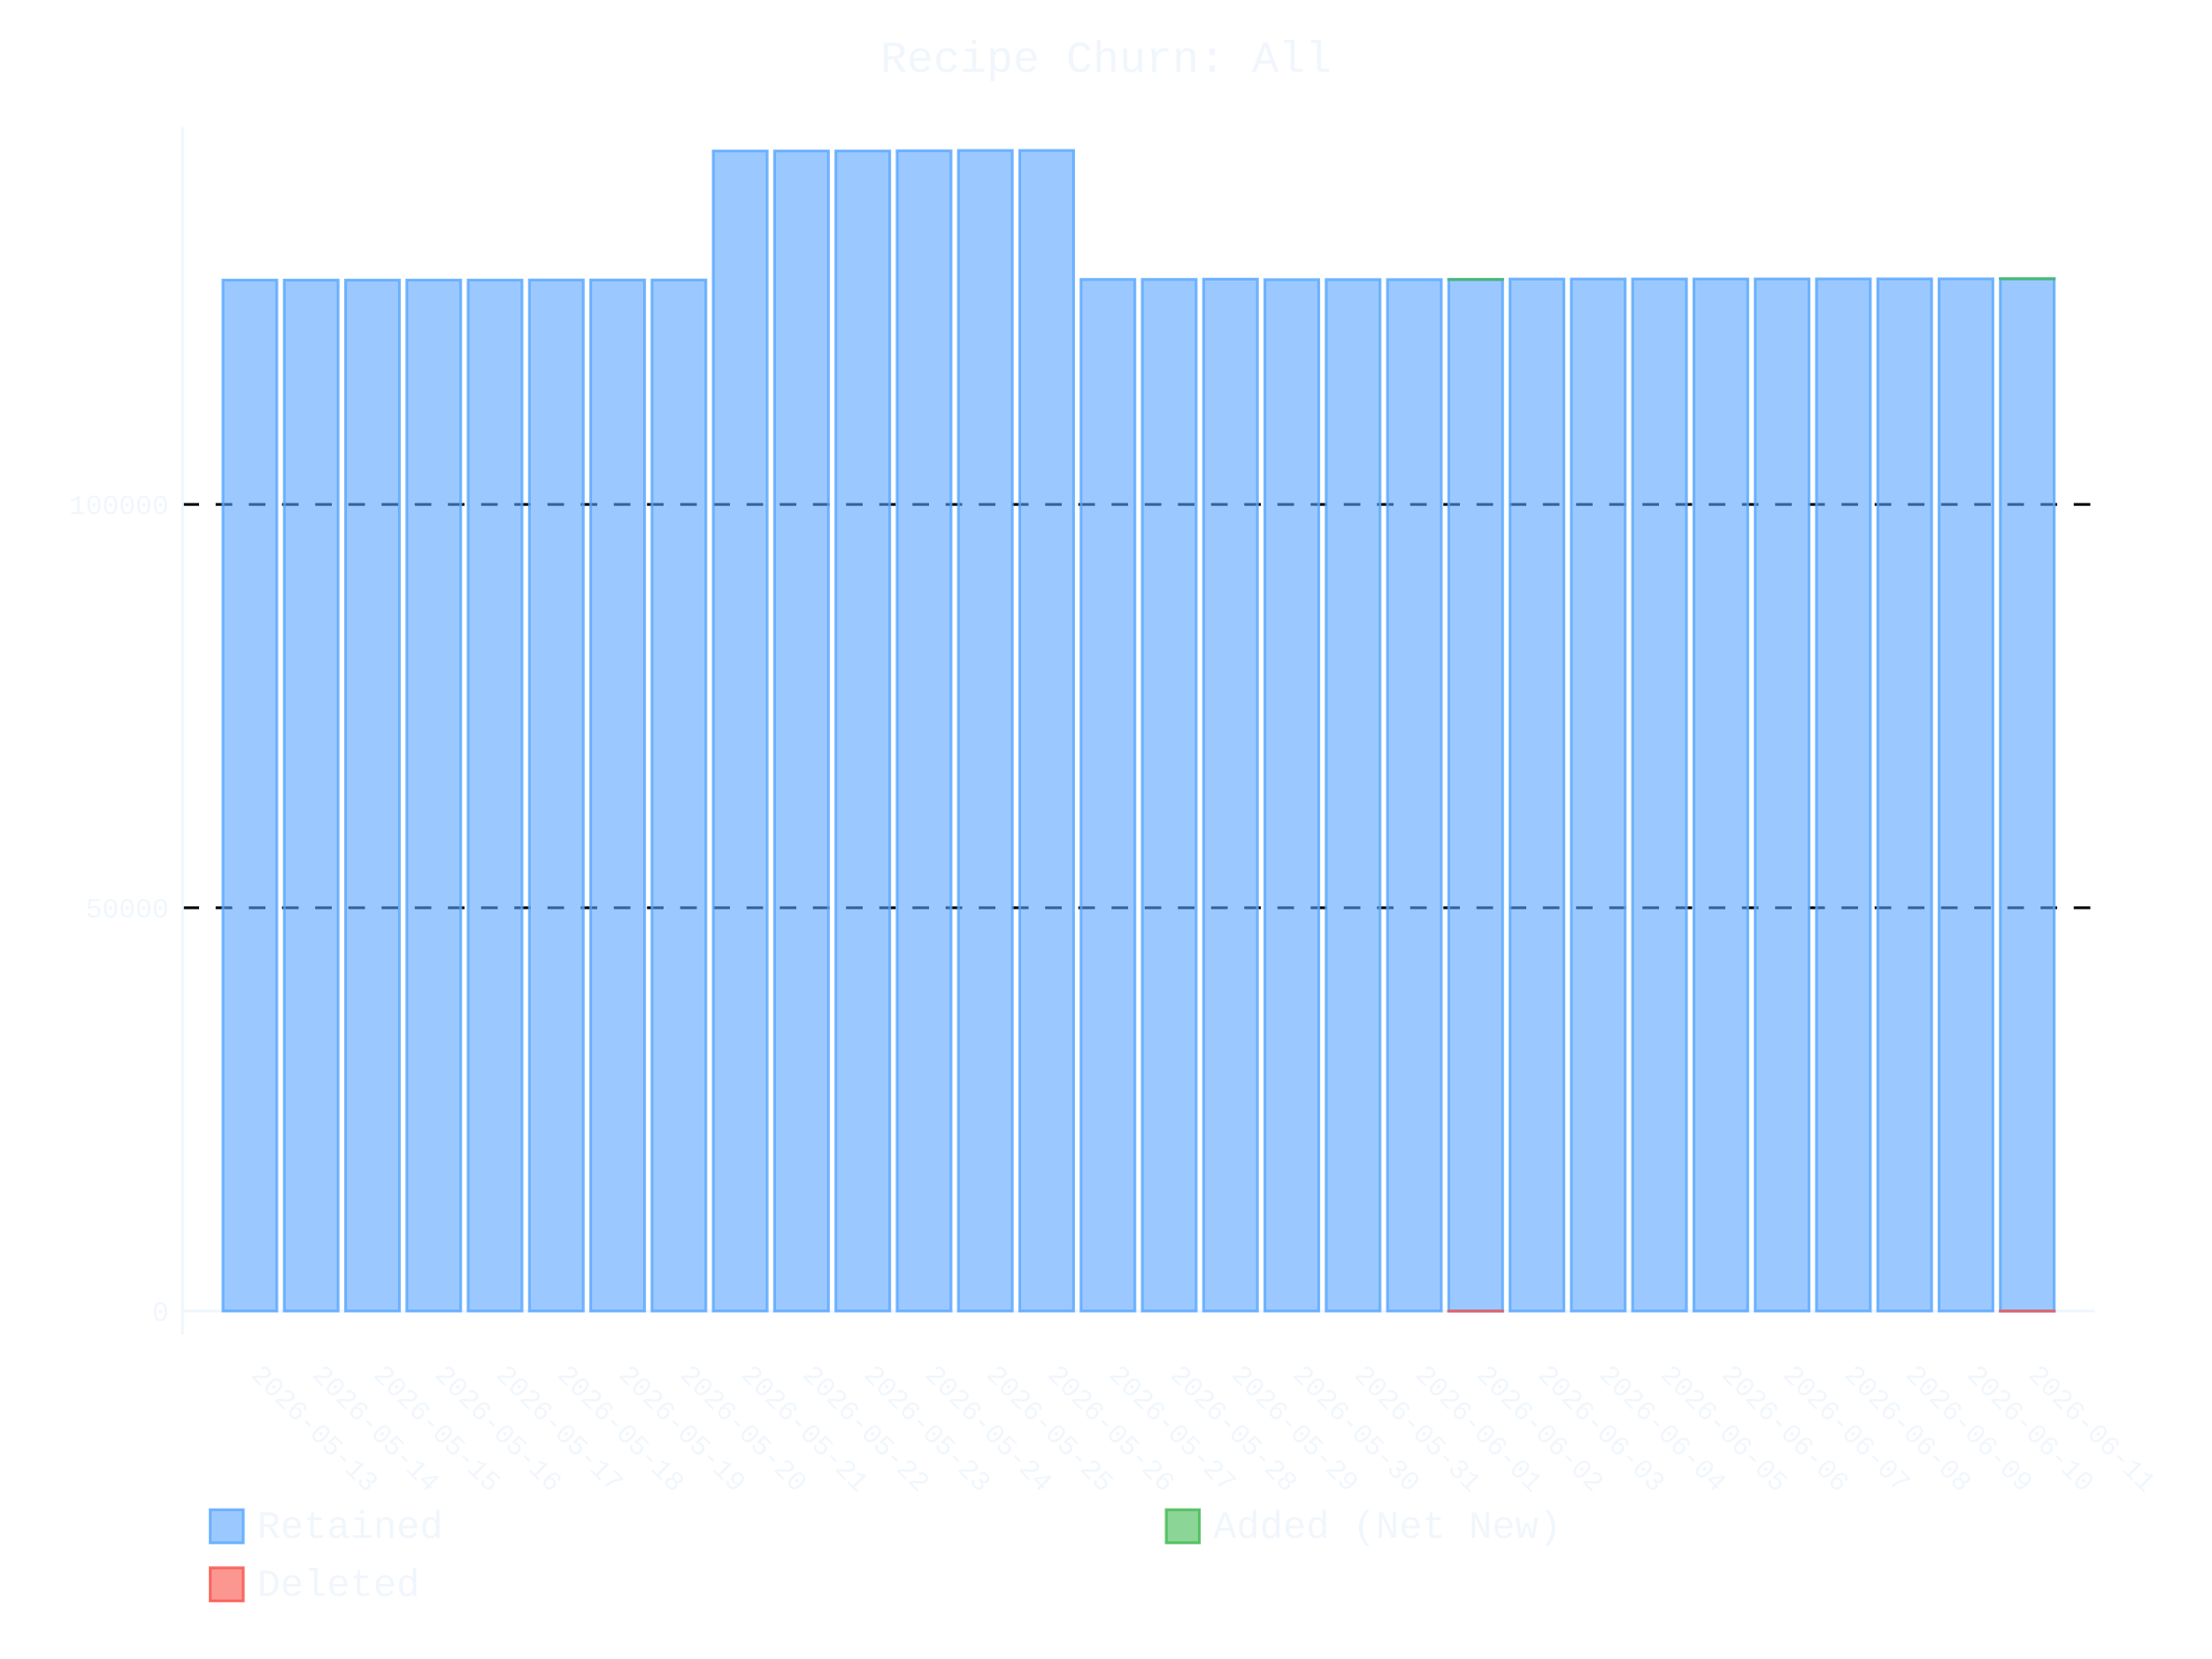
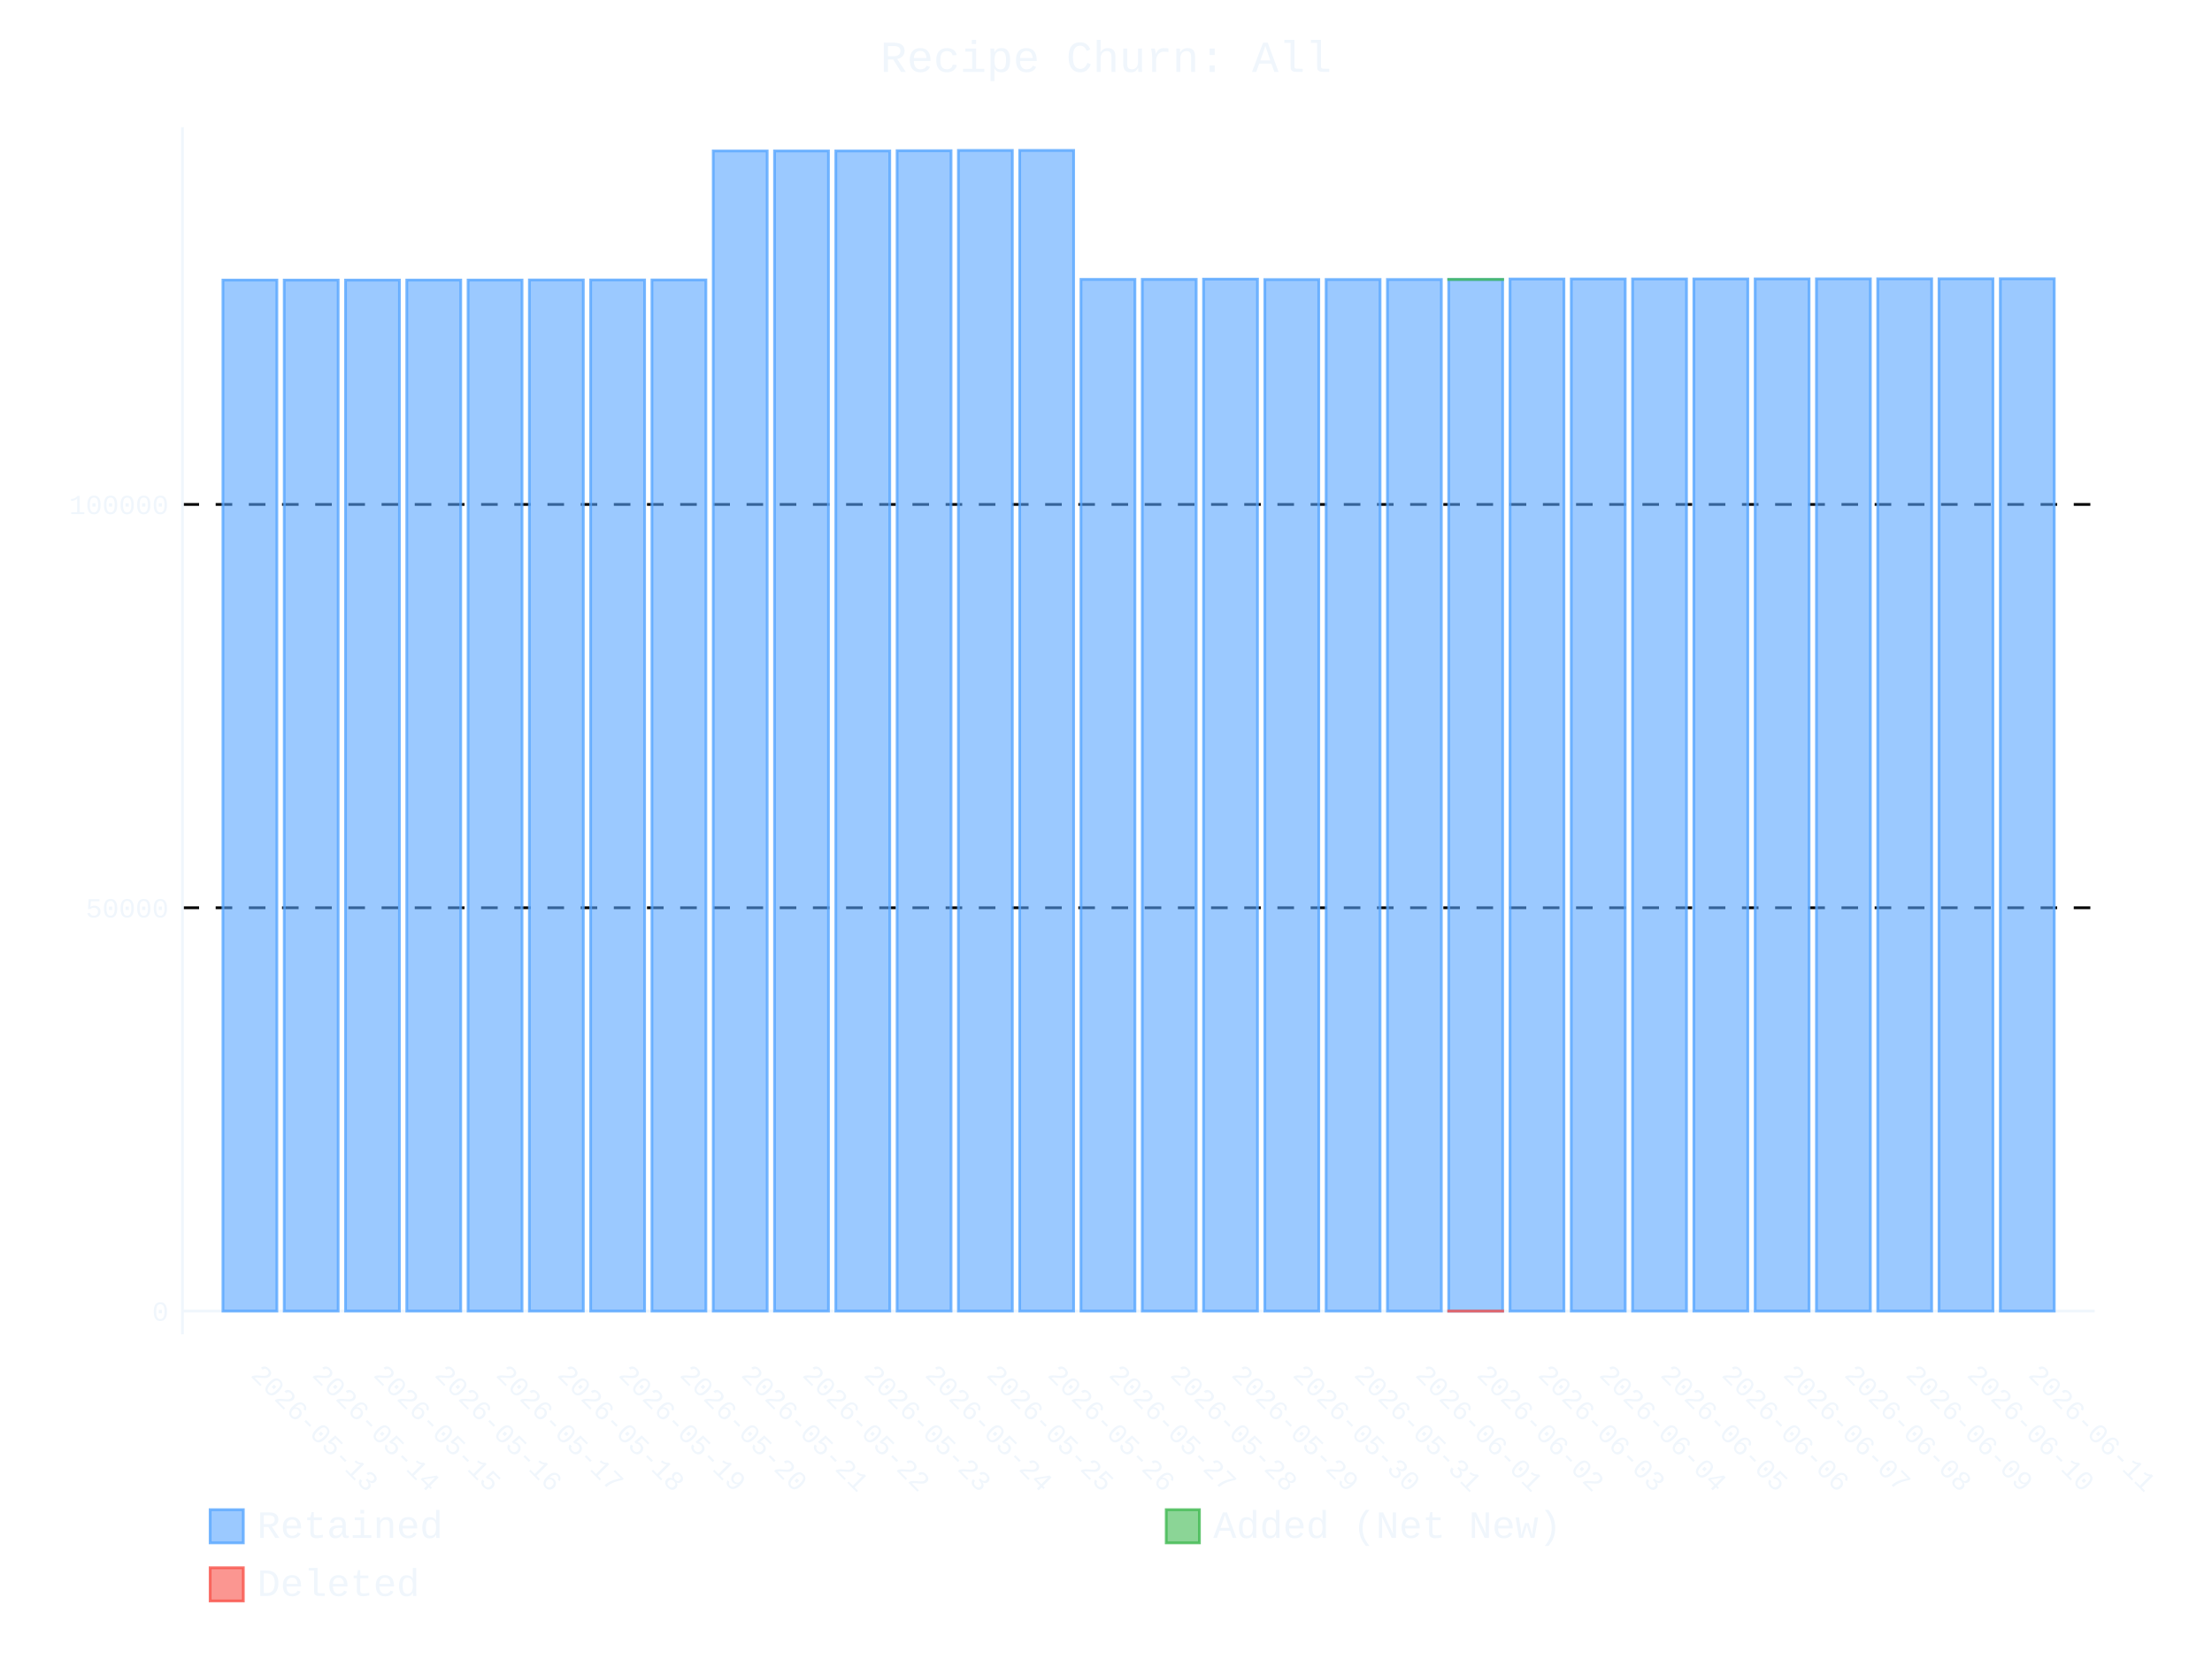
- <svg xmlns="http://www.w3.org/2000/svg" id="chart-7cadbb9f-23b2-4ff7-b76e-9f9427bcbd90" class="pygal-chart" viewBox="0 0 800 600">
+ <svg xmlns="http://www.w3.org/2000/svg" id="chart-a70882db-49e8-4388-9dbc-fcc2b1015b45" class="pygal-chart" viewBox="0 0 800 600">
  <defs>
-     <style type="text/css">#chart-7cadbb9f-23b2-4ff7-b76e-9f9427bcbd90{-webkit-user-select:none;-webkit-font-smoothing:antialiased;font-family:Consolas,"Liberation Mono",Menlo,Courier,monospace}#chart-7cadbb9f-23b2-4ff7-b76e-9f9427bcbd90 .title{font-family:Consolas,"Liberation Mono",Menlo,Courier,monospace;font-size:16px}#chart-7cadbb9f-23b2-4ff7-b76e-9f9427bcbd90 .legends .legend text{font-family:Consolas,"Liberation Mono",Menlo,Courier,monospace;font-size:14px}#chart-7cadbb9f-23b2-4ff7-b76e-9f9427bcbd90 .axis text{font-family:Consolas,"Liberation Mono",Menlo,Courier,monospace;font-size:10px}#chart-7cadbb9f-23b2-4ff7-b76e-9f9427bcbd90 .axis text.major{font-family:Consolas,"Liberation Mono",Menlo,Courier,monospace;font-size:10px}#chart-7cadbb9f-23b2-4ff7-b76e-9f9427bcbd90 .text-overlay text.value{font-family:Consolas,"Liberation Mono",Menlo,Courier,monospace;font-size:16px}#chart-7cadbb9f-23b2-4ff7-b76e-9f9427bcbd90 .text-overlay text.label{font-family:Consolas,"Liberation Mono",Menlo,Courier,monospace;font-size:10px}#chart-7cadbb9f-23b2-4ff7-b76e-9f9427bcbd90 .tooltip{font-family:Consolas,"Liberation Mono",Menlo,Courier,monospace;font-size:14px}#chart-7cadbb9f-23b2-4ff7-b76e-9f9427bcbd90 text.no_data{font-family:Consolas,"Liberation Mono",Menlo,Courier,monospace;font-size:64px}
- #chart-7cadbb9f-23b2-4ff7-b76e-9f9427bcbd90{background-color:transparent}#chart-7cadbb9f-23b2-4ff7-b76e-9f9427bcbd90 path,#chart-7cadbb9f-23b2-4ff7-b76e-9f9427bcbd90 line,#chart-7cadbb9f-23b2-4ff7-b76e-9f9427bcbd90 rect,#chart-7cadbb9f-23b2-4ff7-b76e-9f9427bcbd90 circle{-webkit-transition:400ms ease-in;-moz-transition:400ms ease-in;transition:400ms ease-in}#chart-7cadbb9f-23b2-4ff7-b76e-9f9427bcbd90 .graph &gt; .background{fill:transparent}#chart-7cadbb9f-23b2-4ff7-b76e-9f9427bcbd90 .plot &gt; .background{fill:transparent}#chart-7cadbb9f-23b2-4ff7-b76e-9f9427bcbd90 .graph{fill:#f0f6fc}#chart-7cadbb9f-23b2-4ff7-b76e-9f9427bcbd90 text.no_data{fill:#f0f6fc}#chart-7cadbb9f-23b2-4ff7-b76e-9f9427bcbd90 .title{fill:#f0f6fc}#chart-7cadbb9f-23b2-4ff7-b76e-9f9427bcbd90 .legends .legend text{fill:#f0f6fc}#chart-7cadbb9f-23b2-4ff7-b76e-9f9427bcbd90 .legends .legend:hover text{fill:#f0f6fc}#chart-7cadbb9f-23b2-4ff7-b76e-9f9427bcbd90 .axis .line{stroke:#f0f6fc}#chart-7cadbb9f-23b2-4ff7-b76e-9f9427bcbd90 .axis .guide.line{stroke:#9198a1}#chart-7cadbb9f-23b2-4ff7-b76e-9f9427bcbd90 .axis .major.line{stroke:#f0f6fc}#chart-7cadbb9f-23b2-4ff7-b76e-9f9427bcbd90 .axis text.major{fill:#f0f6fc}#chart-7cadbb9f-23b2-4ff7-b76e-9f9427bcbd90 .axis.y .guides:hover .guide.line,#chart-7cadbb9f-23b2-4ff7-b76e-9f9427bcbd90 .line-graph .axis.x .guides:hover .guide.line,#chart-7cadbb9f-23b2-4ff7-b76e-9f9427bcbd90 .stackedline-graph .axis.x .guides:hover .guide.line,#chart-7cadbb9f-23b2-4ff7-b76e-9f9427bcbd90 .xy-graph .axis.x .guides:hover .guide.line{stroke:#f0f6fc}#chart-7cadbb9f-23b2-4ff7-b76e-9f9427bcbd90 .axis .guides:hover text{fill:#f0f6fc}#chart-7cadbb9f-23b2-4ff7-b76e-9f9427bcbd90 .reactive{fill-opacity:.6;stroke-opacity:.8;stroke-width:1}#chart-7cadbb9f-23b2-4ff7-b76e-9f9427bcbd90 .ci{stroke:#f0f6fc}#chart-7cadbb9f-23b2-4ff7-b76e-9f9427bcbd90 .reactive.active,#chart-7cadbb9f-23b2-4ff7-b76e-9f9427bcbd90 .active .reactive{fill-opacity:.9;stroke-opacity:.9;stroke-width:4}#chart-7cadbb9f-23b2-4ff7-b76e-9f9427bcbd90 .ci .reactive.active{stroke-width:1.5}#chart-7cadbb9f-23b2-4ff7-b76e-9f9427bcbd90 .series text{fill:#f0f6fc}#chart-7cadbb9f-23b2-4ff7-b76e-9f9427bcbd90 .tooltip rect{fill:transparent;stroke:#f0f6fc;-webkit-transition:opacity 400ms ease-in;-moz-transition:opacity 400ms ease-in;transition:opacity 400ms ease-in}#chart-7cadbb9f-23b2-4ff7-b76e-9f9427bcbd90 .tooltip .label{fill:#f0f6fc}#chart-7cadbb9f-23b2-4ff7-b76e-9f9427bcbd90 .tooltip .label{fill:#f0f6fc}#chart-7cadbb9f-23b2-4ff7-b76e-9f9427bcbd90 .tooltip .legend{font-size:.8em;fill:#9198a1}#chart-7cadbb9f-23b2-4ff7-b76e-9f9427bcbd90 .tooltip .x_label{font-size:.6em;fill:#f0f6fc}#chart-7cadbb9f-23b2-4ff7-b76e-9f9427bcbd90 .tooltip .xlink{font-size:.5em;text-decoration:underline}#chart-7cadbb9f-23b2-4ff7-b76e-9f9427bcbd90 .tooltip .value{font-size:1.5em}#chart-7cadbb9f-23b2-4ff7-b76e-9f9427bcbd90 .bound{font-size:.5em}#chart-7cadbb9f-23b2-4ff7-b76e-9f9427bcbd90 .max-value{font-size:.75em;fill:#9198a1}#chart-7cadbb9f-23b2-4ff7-b76e-9f9427bcbd90 .map-element{fill:transparent;stroke:#9198a1 !important}#chart-7cadbb9f-23b2-4ff7-b76e-9f9427bcbd90 .map-element .reactive{fill-opacity:inherit;stroke-opacity:inherit}#chart-7cadbb9f-23b2-4ff7-b76e-9f9427bcbd90 .color-0,#chart-7cadbb9f-23b2-4ff7-b76e-9f9427bcbd90 .color-0 a:visited{stroke:#58a6ff;fill:#58a6ff}#chart-7cadbb9f-23b2-4ff7-b76e-9f9427bcbd90 .color-1,#chart-7cadbb9f-23b2-4ff7-b76e-9f9427bcbd90 .color-1 a:visited{stroke:#3fb950;fill:#3fb950}#chart-7cadbb9f-23b2-4ff7-b76e-9f9427bcbd90 .color-2,#chart-7cadbb9f-23b2-4ff7-b76e-9f9427bcbd90 .color-2 a:visited{stroke:#f85149;fill:#f85149}#chart-7cadbb9f-23b2-4ff7-b76e-9f9427bcbd90 .text-overlay .color-0 text{fill:black}#chart-7cadbb9f-23b2-4ff7-b76e-9f9427bcbd90 .text-overlay .color-1 text{fill:black}#chart-7cadbb9f-23b2-4ff7-b76e-9f9427bcbd90 .text-overlay .color-2 text{fill:black}
- #chart-7cadbb9f-23b2-4ff7-b76e-9f9427bcbd90 text.no_data{text-anchor:middle}#chart-7cadbb9f-23b2-4ff7-b76e-9f9427bcbd90 .guide.line{fill:none}#chart-7cadbb9f-23b2-4ff7-b76e-9f9427bcbd90 .centered{text-anchor:middle}#chart-7cadbb9f-23b2-4ff7-b76e-9f9427bcbd90 .title{text-anchor:middle}#chart-7cadbb9f-23b2-4ff7-b76e-9f9427bcbd90 .legends .legend text{fill-opacity:1}#chart-7cadbb9f-23b2-4ff7-b76e-9f9427bcbd90 .axis.x text{text-anchor:middle}#chart-7cadbb9f-23b2-4ff7-b76e-9f9427bcbd90 .axis.x:not(.web) text[transform]{text-anchor:start}#chart-7cadbb9f-23b2-4ff7-b76e-9f9427bcbd90 .axis.x:not(.web) text[transform].backwards{text-anchor:end}#chart-7cadbb9f-23b2-4ff7-b76e-9f9427bcbd90 .axis.y text{text-anchor:end}#chart-7cadbb9f-23b2-4ff7-b76e-9f9427bcbd90 .axis.y text[transform].backwards{text-anchor:start}#chart-7cadbb9f-23b2-4ff7-b76e-9f9427bcbd90 .axis.y2 text{text-anchor:start}#chart-7cadbb9f-23b2-4ff7-b76e-9f9427bcbd90 .axis.y2 text[transform].backwards{text-anchor:end}#chart-7cadbb9f-23b2-4ff7-b76e-9f9427bcbd90 .axis .guide.line{stroke-dasharray:4,4;stroke:black}#chart-7cadbb9f-23b2-4ff7-b76e-9f9427bcbd90 .axis .major.guide.line{stroke-dasharray:6,6;stroke:black}#chart-7cadbb9f-23b2-4ff7-b76e-9f9427bcbd90 .horizontal .axis.y .guide.line,#chart-7cadbb9f-23b2-4ff7-b76e-9f9427bcbd90 .horizontal .axis.y2 .guide.line,#chart-7cadbb9f-23b2-4ff7-b76e-9f9427bcbd90 .vertical .axis.x .guide.line{opacity:0}#chart-7cadbb9f-23b2-4ff7-b76e-9f9427bcbd90 .horizontal .axis.always_show .guide.line,#chart-7cadbb9f-23b2-4ff7-b76e-9f9427bcbd90 .vertical .axis.always_show .guide.line{opacity:1 !important}#chart-7cadbb9f-23b2-4ff7-b76e-9f9427bcbd90 .axis.y .guides:hover .guide.line,#chart-7cadbb9f-23b2-4ff7-b76e-9f9427bcbd90 .axis.y2 .guides:hover .guide.line,#chart-7cadbb9f-23b2-4ff7-b76e-9f9427bcbd90 .axis.x .guides:hover .guide.line{opacity:1}#chart-7cadbb9f-23b2-4ff7-b76e-9f9427bcbd90 .axis .guides:hover text{opacity:1}#chart-7cadbb9f-23b2-4ff7-b76e-9f9427bcbd90 .nofill{fill:none}#chart-7cadbb9f-23b2-4ff7-b76e-9f9427bcbd90 .subtle-fill{fill-opacity:.2}#chart-7cadbb9f-23b2-4ff7-b76e-9f9427bcbd90 .dot{stroke-width:1px;fill-opacity:1;stroke-opacity:1}#chart-7cadbb9f-23b2-4ff7-b76e-9f9427bcbd90 .dot.active{stroke-width:5px}#chart-7cadbb9f-23b2-4ff7-b76e-9f9427bcbd90 .dot.negative{fill:transparent}#chart-7cadbb9f-23b2-4ff7-b76e-9f9427bcbd90 text,#chart-7cadbb9f-23b2-4ff7-b76e-9f9427bcbd90 tspan{stroke:none !important}#chart-7cadbb9f-23b2-4ff7-b76e-9f9427bcbd90 .series text.active{opacity:1}#chart-7cadbb9f-23b2-4ff7-b76e-9f9427bcbd90 .tooltip rect{fill-opacity:.95;stroke-width:.5}#chart-7cadbb9f-23b2-4ff7-b76e-9f9427bcbd90 .tooltip text{fill-opacity:1}#chart-7cadbb9f-23b2-4ff7-b76e-9f9427bcbd90 .showable{visibility:hidden}#chart-7cadbb9f-23b2-4ff7-b76e-9f9427bcbd90 .showable.shown{visibility:visible}#chart-7cadbb9f-23b2-4ff7-b76e-9f9427bcbd90 .gauge-background{fill:rgba(229,229,229,1);stroke:none}#chart-7cadbb9f-23b2-4ff7-b76e-9f9427bcbd90 .bg-lines{stroke:transparent;stroke-width:2px}</style>
+     <style type="text/css">#chart-a70882db-49e8-4388-9dbc-fcc2b1015b45{-webkit-user-select:none;-webkit-font-smoothing:antialiased;font-family:Consolas,"Liberation Mono",Menlo,Courier,monospace}#chart-a70882db-49e8-4388-9dbc-fcc2b1015b45 .title{font-family:Consolas,"Liberation Mono",Menlo,Courier,monospace;font-size:16px}#chart-a70882db-49e8-4388-9dbc-fcc2b1015b45 .legends .legend text{font-family:Consolas,"Liberation Mono",Menlo,Courier,monospace;font-size:14px}#chart-a70882db-49e8-4388-9dbc-fcc2b1015b45 .axis text{font-family:Consolas,"Liberation Mono",Menlo,Courier,monospace;font-size:10px}#chart-a70882db-49e8-4388-9dbc-fcc2b1015b45 .axis text.major{font-family:Consolas,"Liberation Mono",Menlo,Courier,monospace;font-size:10px}#chart-a70882db-49e8-4388-9dbc-fcc2b1015b45 .text-overlay text.value{font-family:Consolas,"Liberation Mono",Menlo,Courier,monospace;font-size:16px}#chart-a70882db-49e8-4388-9dbc-fcc2b1015b45 .text-overlay text.label{font-family:Consolas,"Liberation Mono",Menlo,Courier,monospace;font-size:10px}#chart-a70882db-49e8-4388-9dbc-fcc2b1015b45 .tooltip{font-family:Consolas,"Liberation Mono",Menlo,Courier,monospace;font-size:14px}#chart-a70882db-49e8-4388-9dbc-fcc2b1015b45 text.no_data{font-family:Consolas,"Liberation Mono",Menlo,Courier,monospace;font-size:64px}
+ #chart-a70882db-49e8-4388-9dbc-fcc2b1015b45{background-color:transparent}#chart-a70882db-49e8-4388-9dbc-fcc2b1015b45 path,#chart-a70882db-49e8-4388-9dbc-fcc2b1015b45 line,#chart-a70882db-49e8-4388-9dbc-fcc2b1015b45 rect,#chart-a70882db-49e8-4388-9dbc-fcc2b1015b45 circle{-webkit-transition:400ms ease-in;-moz-transition:400ms ease-in;transition:400ms ease-in}#chart-a70882db-49e8-4388-9dbc-fcc2b1015b45 .graph &gt; .background{fill:transparent}#chart-a70882db-49e8-4388-9dbc-fcc2b1015b45 .plot &gt; .background{fill:transparent}#chart-a70882db-49e8-4388-9dbc-fcc2b1015b45 .graph{fill:#f0f6fc}#chart-a70882db-49e8-4388-9dbc-fcc2b1015b45 text.no_data{fill:#f0f6fc}#chart-a70882db-49e8-4388-9dbc-fcc2b1015b45 .title{fill:#f0f6fc}#chart-a70882db-49e8-4388-9dbc-fcc2b1015b45 .legends .legend text{fill:#f0f6fc}#chart-a70882db-49e8-4388-9dbc-fcc2b1015b45 .legends .legend:hover text{fill:#f0f6fc}#chart-a70882db-49e8-4388-9dbc-fcc2b1015b45 .axis .line{stroke:#f0f6fc}#chart-a70882db-49e8-4388-9dbc-fcc2b1015b45 .axis .guide.line{stroke:#9198a1}#chart-a70882db-49e8-4388-9dbc-fcc2b1015b45 .axis .major.line{stroke:#f0f6fc}#chart-a70882db-49e8-4388-9dbc-fcc2b1015b45 .axis text.major{fill:#f0f6fc}#chart-a70882db-49e8-4388-9dbc-fcc2b1015b45 .axis.y .guides:hover .guide.line,#chart-a70882db-49e8-4388-9dbc-fcc2b1015b45 .line-graph .axis.x .guides:hover .guide.line,#chart-a70882db-49e8-4388-9dbc-fcc2b1015b45 .stackedline-graph .axis.x .guides:hover .guide.line,#chart-a70882db-49e8-4388-9dbc-fcc2b1015b45 .xy-graph .axis.x .guides:hover .guide.line{stroke:#f0f6fc}#chart-a70882db-49e8-4388-9dbc-fcc2b1015b45 .axis .guides:hover text{fill:#f0f6fc}#chart-a70882db-49e8-4388-9dbc-fcc2b1015b45 .reactive{fill-opacity:.6;stroke-opacity:.8;stroke-width:1}#chart-a70882db-49e8-4388-9dbc-fcc2b1015b45 .ci{stroke:#f0f6fc}#chart-a70882db-49e8-4388-9dbc-fcc2b1015b45 .reactive.active,#chart-a70882db-49e8-4388-9dbc-fcc2b1015b45 .active .reactive{fill-opacity:.9;stroke-opacity:.9;stroke-width:4}#chart-a70882db-49e8-4388-9dbc-fcc2b1015b45 .ci .reactive.active{stroke-width:1.5}#chart-a70882db-49e8-4388-9dbc-fcc2b1015b45 .series text{fill:#f0f6fc}#chart-a70882db-49e8-4388-9dbc-fcc2b1015b45 .tooltip rect{fill:transparent;stroke:#f0f6fc;-webkit-transition:opacity 400ms ease-in;-moz-transition:opacity 400ms ease-in;transition:opacity 400ms ease-in}#chart-a70882db-49e8-4388-9dbc-fcc2b1015b45 .tooltip .label{fill:#f0f6fc}#chart-a70882db-49e8-4388-9dbc-fcc2b1015b45 .tooltip .label{fill:#f0f6fc}#chart-a70882db-49e8-4388-9dbc-fcc2b1015b45 .tooltip .legend{font-size:.8em;fill:#9198a1}#chart-a70882db-49e8-4388-9dbc-fcc2b1015b45 .tooltip .x_label{font-size:.6em;fill:#f0f6fc}#chart-a70882db-49e8-4388-9dbc-fcc2b1015b45 .tooltip .xlink{font-size:.5em;text-decoration:underline}#chart-a70882db-49e8-4388-9dbc-fcc2b1015b45 .tooltip .value{font-size:1.5em}#chart-a70882db-49e8-4388-9dbc-fcc2b1015b45 .bound{font-size:.5em}#chart-a70882db-49e8-4388-9dbc-fcc2b1015b45 .max-value{font-size:.75em;fill:#9198a1}#chart-a70882db-49e8-4388-9dbc-fcc2b1015b45 .map-element{fill:transparent;stroke:#9198a1 !important}#chart-a70882db-49e8-4388-9dbc-fcc2b1015b45 .map-element .reactive{fill-opacity:inherit;stroke-opacity:inherit}#chart-a70882db-49e8-4388-9dbc-fcc2b1015b45 .color-0,#chart-a70882db-49e8-4388-9dbc-fcc2b1015b45 .color-0 a:visited{stroke:#58a6ff;fill:#58a6ff}#chart-a70882db-49e8-4388-9dbc-fcc2b1015b45 .color-1,#chart-a70882db-49e8-4388-9dbc-fcc2b1015b45 .color-1 a:visited{stroke:#3fb950;fill:#3fb950}#chart-a70882db-49e8-4388-9dbc-fcc2b1015b45 .color-2,#chart-a70882db-49e8-4388-9dbc-fcc2b1015b45 .color-2 a:visited{stroke:#f85149;fill:#f85149}#chart-a70882db-49e8-4388-9dbc-fcc2b1015b45 .text-overlay .color-0 text{fill:black}#chart-a70882db-49e8-4388-9dbc-fcc2b1015b45 .text-overlay .color-1 text{fill:black}#chart-a70882db-49e8-4388-9dbc-fcc2b1015b45 .text-overlay .color-2 text{fill:black}
+ #chart-a70882db-49e8-4388-9dbc-fcc2b1015b45 text.no_data{text-anchor:middle}#chart-a70882db-49e8-4388-9dbc-fcc2b1015b45 .guide.line{fill:none}#chart-a70882db-49e8-4388-9dbc-fcc2b1015b45 .centered{text-anchor:middle}#chart-a70882db-49e8-4388-9dbc-fcc2b1015b45 .title{text-anchor:middle}#chart-a70882db-49e8-4388-9dbc-fcc2b1015b45 .legends .legend text{fill-opacity:1}#chart-a70882db-49e8-4388-9dbc-fcc2b1015b45 .axis.x text{text-anchor:middle}#chart-a70882db-49e8-4388-9dbc-fcc2b1015b45 .axis.x:not(.web) text[transform]{text-anchor:start}#chart-a70882db-49e8-4388-9dbc-fcc2b1015b45 .axis.x:not(.web) text[transform].backwards{text-anchor:end}#chart-a70882db-49e8-4388-9dbc-fcc2b1015b45 .axis.y text{text-anchor:end}#chart-a70882db-49e8-4388-9dbc-fcc2b1015b45 .axis.y text[transform].backwards{text-anchor:start}#chart-a70882db-49e8-4388-9dbc-fcc2b1015b45 .axis.y2 text{text-anchor:start}#chart-a70882db-49e8-4388-9dbc-fcc2b1015b45 .axis.y2 text[transform].backwards{text-anchor:end}#chart-a70882db-49e8-4388-9dbc-fcc2b1015b45 .axis .guide.line{stroke-dasharray:4,4;stroke:black}#chart-a70882db-49e8-4388-9dbc-fcc2b1015b45 .axis .major.guide.line{stroke-dasharray:6,6;stroke:black}#chart-a70882db-49e8-4388-9dbc-fcc2b1015b45 .horizontal .axis.y .guide.line,#chart-a70882db-49e8-4388-9dbc-fcc2b1015b45 .horizontal .axis.y2 .guide.line,#chart-a70882db-49e8-4388-9dbc-fcc2b1015b45 .vertical .axis.x .guide.line{opacity:0}#chart-a70882db-49e8-4388-9dbc-fcc2b1015b45 .horizontal .axis.always_show .guide.line,#chart-a70882db-49e8-4388-9dbc-fcc2b1015b45 .vertical .axis.always_show .guide.line{opacity:1 !important}#chart-a70882db-49e8-4388-9dbc-fcc2b1015b45 .axis.y .guides:hover .guide.line,#chart-a70882db-49e8-4388-9dbc-fcc2b1015b45 .axis.y2 .guides:hover .guide.line,#chart-a70882db-49e8-4388-9dbc-fcc2b1015b45 .axis.x .guides:hover .guide.line{opacity:1}#chart-a70882db-49e8-4388-9dbc-fcc2b1015b45 .axis .guides:hover text{opacity:1}#chart-a70882db-49e8-4388-9dbc-fcc2b1015b45 .nofill{fill:none}#chart-a70882db-49e8-4388-9dbc-fcc2b1015b45 .subtle-fill{fill-opacity:.2}#chart-a70882db-49e8-4388-9dbc-fcc2b1015b45 .dot{stroke-width:1px;fill-opacity:1;stroke-opacity:1}#chart-a70882db-49e8-4388-9dbc-fcc2b1015b45 .dot.active{stroke-width:5px}#chart-a70882db-49e8-4388-9dbc-fcc2b1015b45 .dot.negative{fill:transparent}#chart-a70882db-49e8-4388-9dbc-fcc2b1015b45 text,#chart-a70882db-49e8-4388-9dbc-fcc2b1015b45 tspan{stroke:none !important}#chart-a70882db-49e8-4388-9dbc-fcc2b1015b45 .series text.active{opacity:1}#chart-a70882db-49e8-4388-9dbc-fcc2b1015b45 .tooltip rect{fill-opacity:.95;stroke-width:.5}#chart-a70882db-49e8-4388-9dbc-fcc2b1015b45 .tooltip text{fill-opacity:1}#chart-a70882db-49e8-4388-9dbc-fcc2b1015b45 .showable{visibility:hidden}#chart-a70882db-49e8-4388-9dbc-fcc2b1015b45 .showable.shown{visibility:visible}#chart-a70882db-49e8-4388-9dbc-fcc2b1015b45 .gauge-background{fill:rgba(229,229,229,1);stroke:none}#chart-a70882db-49e8-4388-9dbc-fcc2b1015b45 .bg-lines{stroke:transparent;stroke-width:2px}</style>
  </defs>
  <g class="graph stackedbar-graph vertical">
    <rect x="0" y="0" width="800" height="600" class="background" />
    <g transform="translate(66, 46)" class="plot">
      <rect x="0" y="0" width="691.574" height="436.574" class="background" />
      <g class="axis y always_show">
        <g class="guides">
          <path d="M0 428.172 h691.574" class="axis major line" />
          <text x="-5" y="431.672" class="major">0</text>
        </g>
        <g class="guides">
          <path d="M0 282.304 h691.574" class="major guide line" />
          <text x="-5" y="285.804" class="major">50000</text>
        </g>
        <g class="guides">
          <path d="M0 136.436 h691.574" class="major guide line" />
          <text x="-5" y="139.936" class="major">100000</text>
        </g>
      </g>
      <g class="axis x">
        <path d="M0 0 v436.574" class="line" />
        <g class="guides">
          <path d="M24.382 0 v436.574" class="guide line" />
          <text x="24.382" y="451.574" class="" transform="rotate(45 24.3824 451.5736)">2026-05-13</text>
        </g>
        <g class="guides">
          <path d="M46.548 0 v436.574" class="guide line" />
          <text x="46.548" y="451.574" class="" transform="rotate(45 46.54822 451.5736)">2026-05-14</text>
        </g>
        <g class="guides">
          <path d="M68.714 0 v436.574" class="guide line" />
          <text x="68.714" y="451.574" class="" transform="rotate(45 68.71404 451.5736)">2026-05-15</text>
        </g>
        <g class="guides">
          <path d="M90.88 0 v436.574" class="guide line" />
          <text x="90.88" y="451.574" class="" transform="rotate(45 90.87986 451.5736)">2026-05-16</text>
        </g>
        <g class="guides">
          <path d="M113.046 0 v436.574" class="guide line" />
          <text x="113.046" y="451.574" class="" transform="rotate(45 113.0457 451.5736)">2026-05-17</text>
        </g>
        <g class="guides">
          <path d="M135.212 0 v436.574" class="guide line" />
          <text x="135.212" y="451.574" class="" transform="rotate(45 135.2115 451.5736)">2026-05-18</text>
        </g>
        <g class="guides">
          <path d="M157.377 0 v436.574" class="guide line" />
          <text x="157.377" y="451.574" class="" transform="rotate(45 157.3773 451.5736)">2026-05-19</text>
        </g>
        <g class="guides">
          <path d="M179.543 0 v436.574" class="guide line" />
          <text x="179.543" y="451.574" class="" transform="rotate(45 179.5431 451.5736)">2026-05-20</text>
        </g>
        <g class="guides">
          <path d="M201.709 0 v436.574" class="guide line" />
          <text x="201.709" y="451.574" class="" transform="rotate(45 201.709 451.5736)">2026-05-21</text>
        </g>
        <g class="guides">
          <path d="M223.875 0 v436.574" class="guide line" />
          <text x="223.875" y="451.574" class="" transform="rotate(45 223.8748 451.5736)">2026-05-22</text>
        </g>
        <g class="guides">
          <path d="M246.041 0 v436.574" class="guide line" />
          <text x="246.041" y="451.574" class="" transform="rotate(45 246.0406 451.5736)">2026-05-23</text>
        </g>
        <g class="guides">
          <path d="M268.206 0 v436.574" class="guide line" />
          <text x="268.206" y="451.574" class="" transform="rotate(45 268.2064 451.5736)">2026-05-24</text>
        </g>
        <g class="guides">
          <path d="M290.372 0 v436.574" class="guide line" />
          <text x="290.372" y="451.574" class="" transform="rotate(45 290.3722 451.5736)">2026-05-25</text>
        </g>
        <g class="guides">
          <path d="M312.538 0 v436.574" class="guide line" />
          <text x="312.538" y="451.574" class="" transform="rotate(45 312.5381 451.5736)">2026-05-26</text>
        </g>
        <g class="guides">
          <path d="M334.704 0 v436.574" class="guide line" />
          <text x="334.704" y="451.574" class="" transform="rotate(45 334.7039 451.5736)">2026-05-27</text>
        </g>
        <g class="guides">
          <path d="M356.87 0 v436.574" class="guide line" />
          <text x="356.87" y="451.574" class="" transform="rotate(45 356.8697 451.5736)">2026-05-28</text>
        </g>
        <g class="guides">
          <path d="M379.036 0 v436.574" class="guide line" />
          <text x="379.036" y="451.574" class="" transform="rotate(45 379.0355 451.5736)">2026-05-29</text>
        </g>
        <g class="guides">
          <path d="M401.201 0 v436.574" class="guide line" />
          <text x="401.201" y="451.574" class="" transform="rotate(45 401.2013 451.5736)">2026-05-30</text>
        </g>
        <g class="guides">
          <path d="M423.367 0 v436.574" class="guide line" />
          <text x="423.367" y="451.574" class="" transform="rotate(45 423.3672 451.5736)">2026-05-31</text>
        </g>
        <g class="guides">
          <path d="M445.533 0 v436.574" class="guide line" />
          <text x="445.533" y="451.574" class="" transform="rotate(45 445.533 451.5736)">2026-06-01</text>
        </g>
        <g class="guides">
          <path d="M467.699 0 v436.574" class="guide line" />
          <text x="467.699" y="451.574" class="" transform="rotate(45 467.6988 451.5736)">2026-06-02</text>
        </g>
        <g class="guides">
          <path d="M489.865 0 v436.574" class="guide line" />
          <text x="489.865" y="451.574" class="" transform="rotate(45 489.8646 451.5736)">2026-06-03</text>
        </g>
        <g class="guides">
          <path d="M512.03 0 v436.574" class="guide line" />
          <text x="512.03" y="451.574" class="" transform="rotate(45 512.0304 451.5736)">2026-06-04</text>
        </g>
        <g class="guides">
          <path d="M534.196 0 v436.574" class="guide line" />
          <text x="534.196" y="451.574" class="" transform="rotate(45 534.1963 451.5736)">2026-06-05</text>
        </g>
        <g class="guides">
          <path d="M556.362 0 v436.574" class="guide line" />
          <text x="556.362" y="451.574" class="" transform="rotate(45 556.3621 451.5736)">2026-06-06</text>
        </g>
        <g class="guides">
          <path d="M578.528 0 v436.574" class="guide line" />
          <text x="578.528" y="451.574" class="" transform="rotate(45 578.5279 451.5736)">2026-06-07</text>
        </g>
        <g class="guides">
          <path d="M600.694 0 v436.574" class="guide line" />
          <text x="600.694" y="451.574" class="" transform="rotate(45 600.6937 451.5736)">2026-06-08</text>
        </g>
        <g class="guides">
          <path d="M622.86 0 v436.574" class="guide line" />
          <text x="622.86" y="451.574" class="" transform="rotate(45 622.8596 451.5736)">2026-06-09</text>
        </g>
        <g class="guides">
          <path d="M645.025 0 v436.574" class="guide line" />
          <text x="645.025" y="451.574" class="" transform="rotate(45 645.0254 451.5736)">2026-06-10</text>
        </g>
        <g class="guides">
          <path d="M667.191 0 v436.574" class="guide line" />
          <text x="667.191" y="451.574" class="" transform="rotate(45 667.1912 451.5736)">2026-06-11</text>
        </g>
      </g>
      <g class="series serie-0 color-0">
        <g class="bars">
          <g class="bar">
            <rect x="14.629" y="55.295" rx="0" ry="0" width="19.506" height="372.877" class="rect reactive tooltip-trigger" />
          </g>
          <g class="bar">
            <rect x="36.795" y="55.301" rx="0" ry="0" width="19.506" height="372.871" class="rect reactive tooltip-trigger" />
          </g>
          <g class="bar">
            <rect x="58.961" y="55.298" rx="0" ry="0" width="19.506" height="372.874" class="rect reactive tooltip-trigger" />
          </g>
          <g class="bar">
            <rect x="81.127" y="55.289" rx="0" ry="0" width="19.506" height="372.883" class="rect reactive tooltip-trigger" />
          </g>
          <g class="bar">
            <rect x="103.293" y="55.286" rx="0" ry="0" width="19.506" height="372.886" class="rect reactive tooltip-trigger" />
          </g>
          <g class="bar">
            <rect x="125.459" y="55.248" rx="0" ry="0" width="19.506" height="372.924" class="rect reactive tooltip-trigger" />
          </g>
          <g class="bar">
            <rect x="147.624" y="55.246" rx="0" ry="0" width="19.506" height="372.927" class="rect reactive tooltip-trigger" />
          </g>
          <g class="bar">
            <rect x="169.79" y="55.243" rx="0" ry="0" width="19.506" height="372.929" class="rect reactive tooltip-trigger" />
          </g>
          <g class="bar">
            <rect x="191.956" y="8.6" rx="0" ry="0" width="19.506" height="419.572" class="rect reactive tooltip-trigger" />
          </g>
          <g class="bar">
            <rect x="214.122" y="8.597" rx="0" ry="0" width="19.506" height="419.575" class="rect reactive tooltip-trigger" />
          </g>
          <g class="bar">
            <rect x="236.288" y="8.597" rx="0" ry="0" width="19.506" height="419.575" class="rect reactive tooltip-trigger" />
          </g>
          <g class="bar">
            <rect x="258.453" y="8.504" rx="0" ry="0" width="19.506" height="419.669" class="rect reactive tooltip-trigger" />
          </g>
          <g class="bar">
            <rect x="280.619" y="8.399" rx="0" ry="0" width="19.506" height="419.774" class="rect reactive tooltip-trigger" />
          </g>
          <g class="bar">
            <rect x="302.785" y="8.396" rx="0" ry="0" width="19.506" height="419.776" class="rect reactive tooltip-trigger" />
          </g>
          <g class="bar">
            <rect x="324.951" y="55.038" rx="0" ry="0" width="19.506" height="373.134" class="rect reactive tooltip-trigger" />
          </g>
          <g class="bar">
            <rect x="347.117" y="55.036" rx="0" ry="0" width="19.506" height="373.137" class="rect reactive tooltip-trigger" />
          </g>
          <g class="bar">
            <rect x="369.283" y="54.948" rx="0" ry="0" width="19.506" height="373.224" class="rect reactive tooltip-trigger" />
          </g>
          <g class="bar">
            <rect x="391.448" y="55.108" rx="0" ry="0" width="19.506" height="373.064" class="rect reactive tooltip-trigger" />
          </g>
          <g class="bar">
            <rect x="413.614" y="55.082" rx="0" ry="0" width="19.506" height="373.09" class="rect reactive tooltip-trigger" />
          </g>
          <g class="bar">
            <rect x="435.78" y="55.082" rx="0" ry="0" width="19.506" height="373.09" class="rect reactive tooltip-trigger" />
          </g>
          <g class="bar">
            <rect x="457.946" y="55.079" rx="0" ry="0" width="19.506" height="373.093" class="rect reactive tooltip-trigger" />
          </g>
          <g class="bar">
            <rect x="480.112" y="54.904" rx="0" ry="0" width="19.506" height="373.268" class="rect reactive tooltip-trigger" />
          </g>
          <g class="bar">
            <rect x="502.277" y="54.89" rx="0" ry="0" width="19.506" height="373.282" class="rect reactive tooltip-trigger" />
          </g>
          <g class="bar">
            <rect x="524.443" y="54.884" rx="0" ry="0" width="19.506" height="373.288" class="rect reactive tooltip-trigger" />
          </g>
          <g class="bar">
            <rect x="546.609" y="54.875" rx="0" ry="0" width="19.506" height="373.297" class="rect reactive tooltip-trigger" />
          </g>
          <g class="bar">
            <rect x="568.775" y="54.863" rx="0" ry="0" width="19.506" height="373.309" class="rect reactive tooltip-trigger" />
          </g>
          <g class="bar">
            <rect x="590.941" y="54.846" rx="0" ry="0" width="19.506" height="373.326" class="rect reactive tooltip-trigger" />
          </g>
          <g class="bar">
            <rect x="613.107" y="54.834" rx="0" ry="0" width="19.506" height="373.338" class="rect reactive tooltip-trigger" />
          </g>
          <g class="bar">
            <rect x="635.272" y="54.825" rx="0" ry="0" width="19.506" height="373.347" class="rect reactive tooltip-trigger" />
          </g>
          <g class="bar">
-             <rect x="657.438" y="54.811" rx="0" ry="0" width="19.506" height="373.361" class="rect reactive tooltip-trigger" />
+             <rect x="657.438" y="54.808" rx="0" ry="0" width="19.506" height="373.364" class="rect reactive tooltip-trigger" />
          </g>
        </g>
      </g>
      <g class="series serie-1 color-1">
        <g class="bars">
          <g class="bar">
            <rect x="14.629" y="55.295" rx="0" ry="0" width="19.506" height="0.0" class="rect reactive tooltip-trigger" />
          </g>
          <g class="bar">
            <rect x="36.795" y="55.301" rx="0" ry="0" width="19.506" height="0.0" class="rect reactive tooltip-trigger" />
          </g>
          <g class="bar">
            <rect x="58.961" y="55.298" rx="0" ry="0" width="19.506" height="0.0" class="rect reactive tooltip-trigger" />
          </g>
          <g class="bar">
            <rect x="81.127" y="55.289" rx="0" ry="0" width="19.506" height="0.0" class="rect reactive tooltip-trigger" />
          </g>
          <g class="bar">
            <rect x="103.293" y="55.286" rx="0" ry="0" width="19.506" height="0.0" class="rect reactive tooltip-trigger" />
          </g>
          <g class="bar">
            <rect x="125.459" y="55.248" rx="0" ry="0" width="19.506" height="0.0" class="rect reactive tooltip-trigger" />
          </g>
          <g class="bar">
            <rect x="147.624" y="55.246" rx="0" ry="0" width="19.506" height="0.0" class="rect reactive tooltip-trigger" />
          </g>
          <g class="bar">
            <rect x="169.79" y="55.243" rx="0" ry="0" width="19.506" height="0.0" class="rect reactive tooltip-trigger" />
          </g>
          <g class="bar">
            <rect x="191.956" y="8.6" rx="0" ry="0" width="19.506" height="0.0" class="rect reactive tooltip-trigger" />
          </g>
          <g class="bar">
            <rect x="214.122" y="8.597" rx="0" ry="0" width="19.506" height="0.0" class="rect reactive tooltip-trigger" />
          </g>
          <g class="bar">
            <rect x="236.288" y="8.597" rx="0" ry="0" width="19.506" height="0.0" class="rect reactive tooltip-trigger" />
          </g>
          <g class="bar">
            <rect x="258.453" y="8.504" rx="0" ry="0" width="19.506" height="0.0" class="rect reactive tooltip-trigger" />
          </g>
          <g class="bar">
            <rect x="280.619" y="8.399" rx="0" ry="0" width="19.506" height="0.0" class="rect reactive tooltip-trigger" />
          </g>
          <g class="bar">
            <rect x="302.785" y="8.396" rx="0" ry="0" width="19.506" height="0.0" class="rect reactive tooltip-trigger" />
          </g>
          <g class="bar">
            <rect x="324.951" y="55.038" rx="0" ry="0" width="19.506" height="0.0" class="rect reactive tooltip-trigger" />
          </g>
          <g class="bar">
            <rect x="347.117" y="55.036" rx="0" ry="0" width="19.506" height="0.0" class="rect reactive tooltip-trigger" />
          </g>
          <g class="bar">
            <rect x="369.283" y="54.948" rx="0" ry="0" width="19.506" height="0.0" class="rect reactive tooltip-trigger" />
          </g>
          <g class="bar">
            <rect x="391.448" y="55.108" rx="0" ry="0" width="19.506" height="0.0" class="rect reactive tooltip-trigger" />
          </g>
          <g class="bar">
            <rect x="413.614" y="55.082" rx="0" ry="0" width="19.506" height="0.0" class="rect reactive tooltip-trigger" />
          </g>
          <g class="bar">
            <rect x="435.78" y="55.082" rx="0" ry="0" width="19.506" height="0.0" class="rect reactive tooltip-trigger" />
          </g>
          <g class="bar">
            <rect x="457.946" y="55.073" rx="0" ry="0" width="19.506" height="0.006" class="rect reactive tooltip-trigger" />
          </g>
          <g class="bar">
            <rect x="480.112" y="54.904" rx="0" ry="0" width="19.506" height="0.0" class="rect reactive tooltip-trigger" />
          </g>
          <g class="bar">
            <rect x="502.277" y="54.89" rx="0" ry="0" width="19.506" height="0.0" class="rect reactive tooltip-trigger" />
          </g>
          <g class="bar">
            <rect x="524.443" y="54.884" rx="0" ry="0" width="19.506" height="0.0" class="rect reactive tooltip-trigger" />
          </g>
          <g class="bar">
            <rect x="546.609" y="54.875" rx="0" ry="0" width="19.506" height="0.0" class="rect reactive tooltip-trigger" />
          </g>
          <g class="bar">
            <rect x="568.775" y="54.863" rx="0" ry="0" width="19.506" height="0.0" class="rect reactive tooltip-trigger" />
          </g>
          <g class="bar">
            <rect x="590.941" y="54.846" rx="0" ry="0" width="19.506" height="0.0" class="rect reactive tooltip-trigger" />
          </g>
          <g class="bar">
            <rect x="613.107" y="54.834" rx="0" ry="0" width="19.506" height="0.0" class="rect reactive tooltip-trigger" />
          </g>
          <g class="bar">
            <rect x="635.272" y="54.825" rx="0" ry="0" width="19.506" height="0.0" class="rect reactive tooltip-trigger" />
          </g>
          <g class="bar">
-             <rect x="657.438" y="54.808" rx="0" ry="0" width="19.506" height="0.003" class="rect reactive tooltip-trigger" />
+             <rect x="657.438" y="54.808" rx="0" ry="0" width="19.506" height="0.0" class="rect reactive tooltip-trigger" />
          </g>
        </g>
      </g>
      <g class="series serie-2 color-2">
        <g class="bars">
          <g class="bar">
            <rect x="14.629" y="55.295" rx="0" ry="0" width="19.506" height="0.0" class="rect reactive tooltip-trigger" />
          </g>
          <g class="bar">
            <rect x="36.795" y="55.301" rx="0" ry="0" width="19.506" height="0.0" class="rect reactive tooltip-trigger" />
          </g>
          <g class="bar">
            <rect x="58.961" y="55.298" rx="0" ry="0" width="19.506" height="0.0" class="rect reactive tooltip-trigger" />
          </g>
          <g class="bar">
            <rect x="81.127" y="55.289" rx="0" ry="0" width="19.506" height="0.0" class="rect reactive tooltip-trigger" />
          </g>
          <g class="bar">
            <rect x="103.293" y="55.286" rx="0" ry="0" width="19.506" height="0.0" class="rect reactive tooltip-trigger" />
          </g>
          <g class="bar">
            <rect x="125.459" y="55.248" rx="0" ry="0" width="19.506" height="0.0" class="rect reactive tooltip-trigger" />
          </g>
          <g class="bar">
            <rect x="147.624" y="55.246" rx="0" ry="0" width="19.506" height="0.0" class="rect reactive tooltip-trigger" />
          </g>
          <g class="bar">
            <rect x="169.79" y="55.243" rx="0" ry="0" width="19.506" height="0.0" class="rect reactive tooltip-trigger" />
          </g>
          <g class="bar">
            <rect x="191.956" y="8.6" rx="0" ry="0" width="19.506" height="0.0" class="rect reactive tooltip-trigger" />
          </g>
          <g class="bar">
            <rect x="214.122" y="8.597" rx="0" ry="0" width="19.506" height="0.0" class="rect reactive tooltip-trigger" />
          </g>
          <g class="bar">
            <rect x="236.288" y="8.597" rx="0" ry="0" width="19.506" height="0.0" class="rect reactive tooltip-trigger" />
          </g>
          <g class="bar">
            <rect x="258.453" y="8.504" rx="0" ry="0" width="19.506" height="0.0" class="rect reactive tooltip-trigger" />
          </g>
          <g class="bar">
            <rect x="280.619" y="8.399" rx="0" ry="0" width="19.506" height="0.0" class="rect reactive tooltip-trigger" />
          </g>
          <g class="bar">
            <rect x="302.785" y="8.396" rx="0" ry="0" width="19.506" height="0.0" class="rect reactive tooltip-trigger" />
          </g>
          <g class="bar">
            <rect x="324.951" y="55.038" rx="0" ry="0" width="19.506" height="0.0" class="rect reactive tooltip-trigger" />
          </g>
          <g class="bar">
            <rect x="347.117" y="55.036" rx="0" ry="0" width="19.506" height="0.0" class="rect reactive tooltip-trigger" />
          </g>
          <g class="bar">
            <rect x="369.283" y="54.948" rx="0" ry="0" width="19.506" height="0.0" class="rect reactive tooltip-trigger" />
          </g>
          <g class="bar">
            <rect x="391.448" y="55.108" rx="0" ry="0" width="19.506" height="0.0" class="rect reactive tooltip-trigger" />
          </g>
          <g class="bar">
            <rect x="413.614" y="55.082" rx="0" ry="0" width="19.506" height="0.0" class="rect reactive tooltip-trigger" />
          </g>
          <g class="bar">
            <rect x="435.78" y="55.082" rx="0" ry="0" width="19.506" height="0.0" class="rect reactive tooltip-trigger" />
          </g>
          <g class="bar">
            <rect x="457.946" y="428.172" rx="0" ry="0" width="19.506" height="0.006" class="rect reactive tooltip-trigger" />
          </g>
          <g class="bar">
            <rect x="480.112" y="54.904" rx="0" ry="0" width="19.506" height="0.0" class="rect reactive tooltip-trigger" />
          </g>
          <g class="bar">
            <rect x="502.277" y="54.89" rx="0" ry="0" width="19.506" height="0.0" class="rect reactive tooltip-trigger" />
          </g>
          <g class="bar">
            <rect x="524.443" y="54.884" rx="0" ry="0" width="19.506" height="0.0" class="rect reactive tooltip-trigger" />
          </g>
          <g class="bar">
            <rect x="546.609" y="54.875" rx="0" ry="0" width="19.506" height="0.0" class="rect reactive tooltip-trigger" />
          </g>
          <g class="bar">
            <rect x="568.775" y="54.863" rx="0" ry="0" width="19.506" height="0.0" class="rect reactive tooltip-trigger" />
          </g>
          <g class="bar">
            <rect x="590.941" y="54.846" rx="0" ry="0" width="19.506" height="0.0" class="rect reactive tooltip-trigger" />
          </g>
          <g class="bar">
            <rect x="613.107" y="54.834" rx="0" ry="0" width="19.506" height="0.0" class="rect reactive tooltip-trigger" />
          </g>
          <g class="bar">
            <rect x="635.272" y="54.825" rx="0" ry="0" width="19.506" height="0.0" class="rect reactive tooltip-trigger" />
          </g>
          <g class="bar">
-             <rect x="657.438" y="428.172" rx="0" ry="0" width="19.506" height="0.003" class="rect reactive tooltip-trigger" />
+             <rect x="657.438" y="54.808" rx="0" ry="0" width="19.506" height="0.0" class="rect reactive tooltip-trigger" />
          </g>
        </g>
      </g>
    </g>
    <g class="titles">
      <text x="400.0" y="26" class="title plot_title">Recipe Churn: All</text>
    </g>
    <g transform="translate(66, 46)" class="plot overlay">
      <g class="series serie-0 color-0" />
      <g class="series serie-1 color-1" />
      <g class="series serie-2 color-2" />
    </g>
    <g transform="translate(66, 46)" class="plot text-overlay">
      <g class="series serie-0 color-0" />
      <g class="series serie-1 color-1" />
      <g class="series serie-2 color-2" />
    </g>
    <g transform="translate(66, 46)" class="plot tooltip-overlay">
      <g transform="translate(0 0)" style="opacity: 0" class="tooltip">
        <rect rx="0" ry="0" width="0" height="0" class="tooltip-box" />
        <g class="text" />
      </g>
    </g>
    <g transform="translate(76, 545)" class="legends">
      <g id="activate-serie-0" class="legend reactive activate-serie">
        <rect x="0.0" y="1.0" width="12" height="12" class="color-0 reactive" />
        <text x="17.0" y="11.2">Retained</text>
      </g>
      <g id="activate-serie-1" class="legend reactive activate-serie">
        <rect x="345.787" y="1.0" width="12" height="12" class="color-1 reactive" />
        <text x="362.787" y="11.2">Added (Net New)</text>
      </g>
      <g id="activate-serie-2" class="legend reactive activate-serie">
        <rect x="0.0" y="22.0" width="12" height="12" class="color-2 reactive" />
        <text x="17.0" y="32.2">Deleted</text>
      </g>
    </g>
  </g>
</svg>
